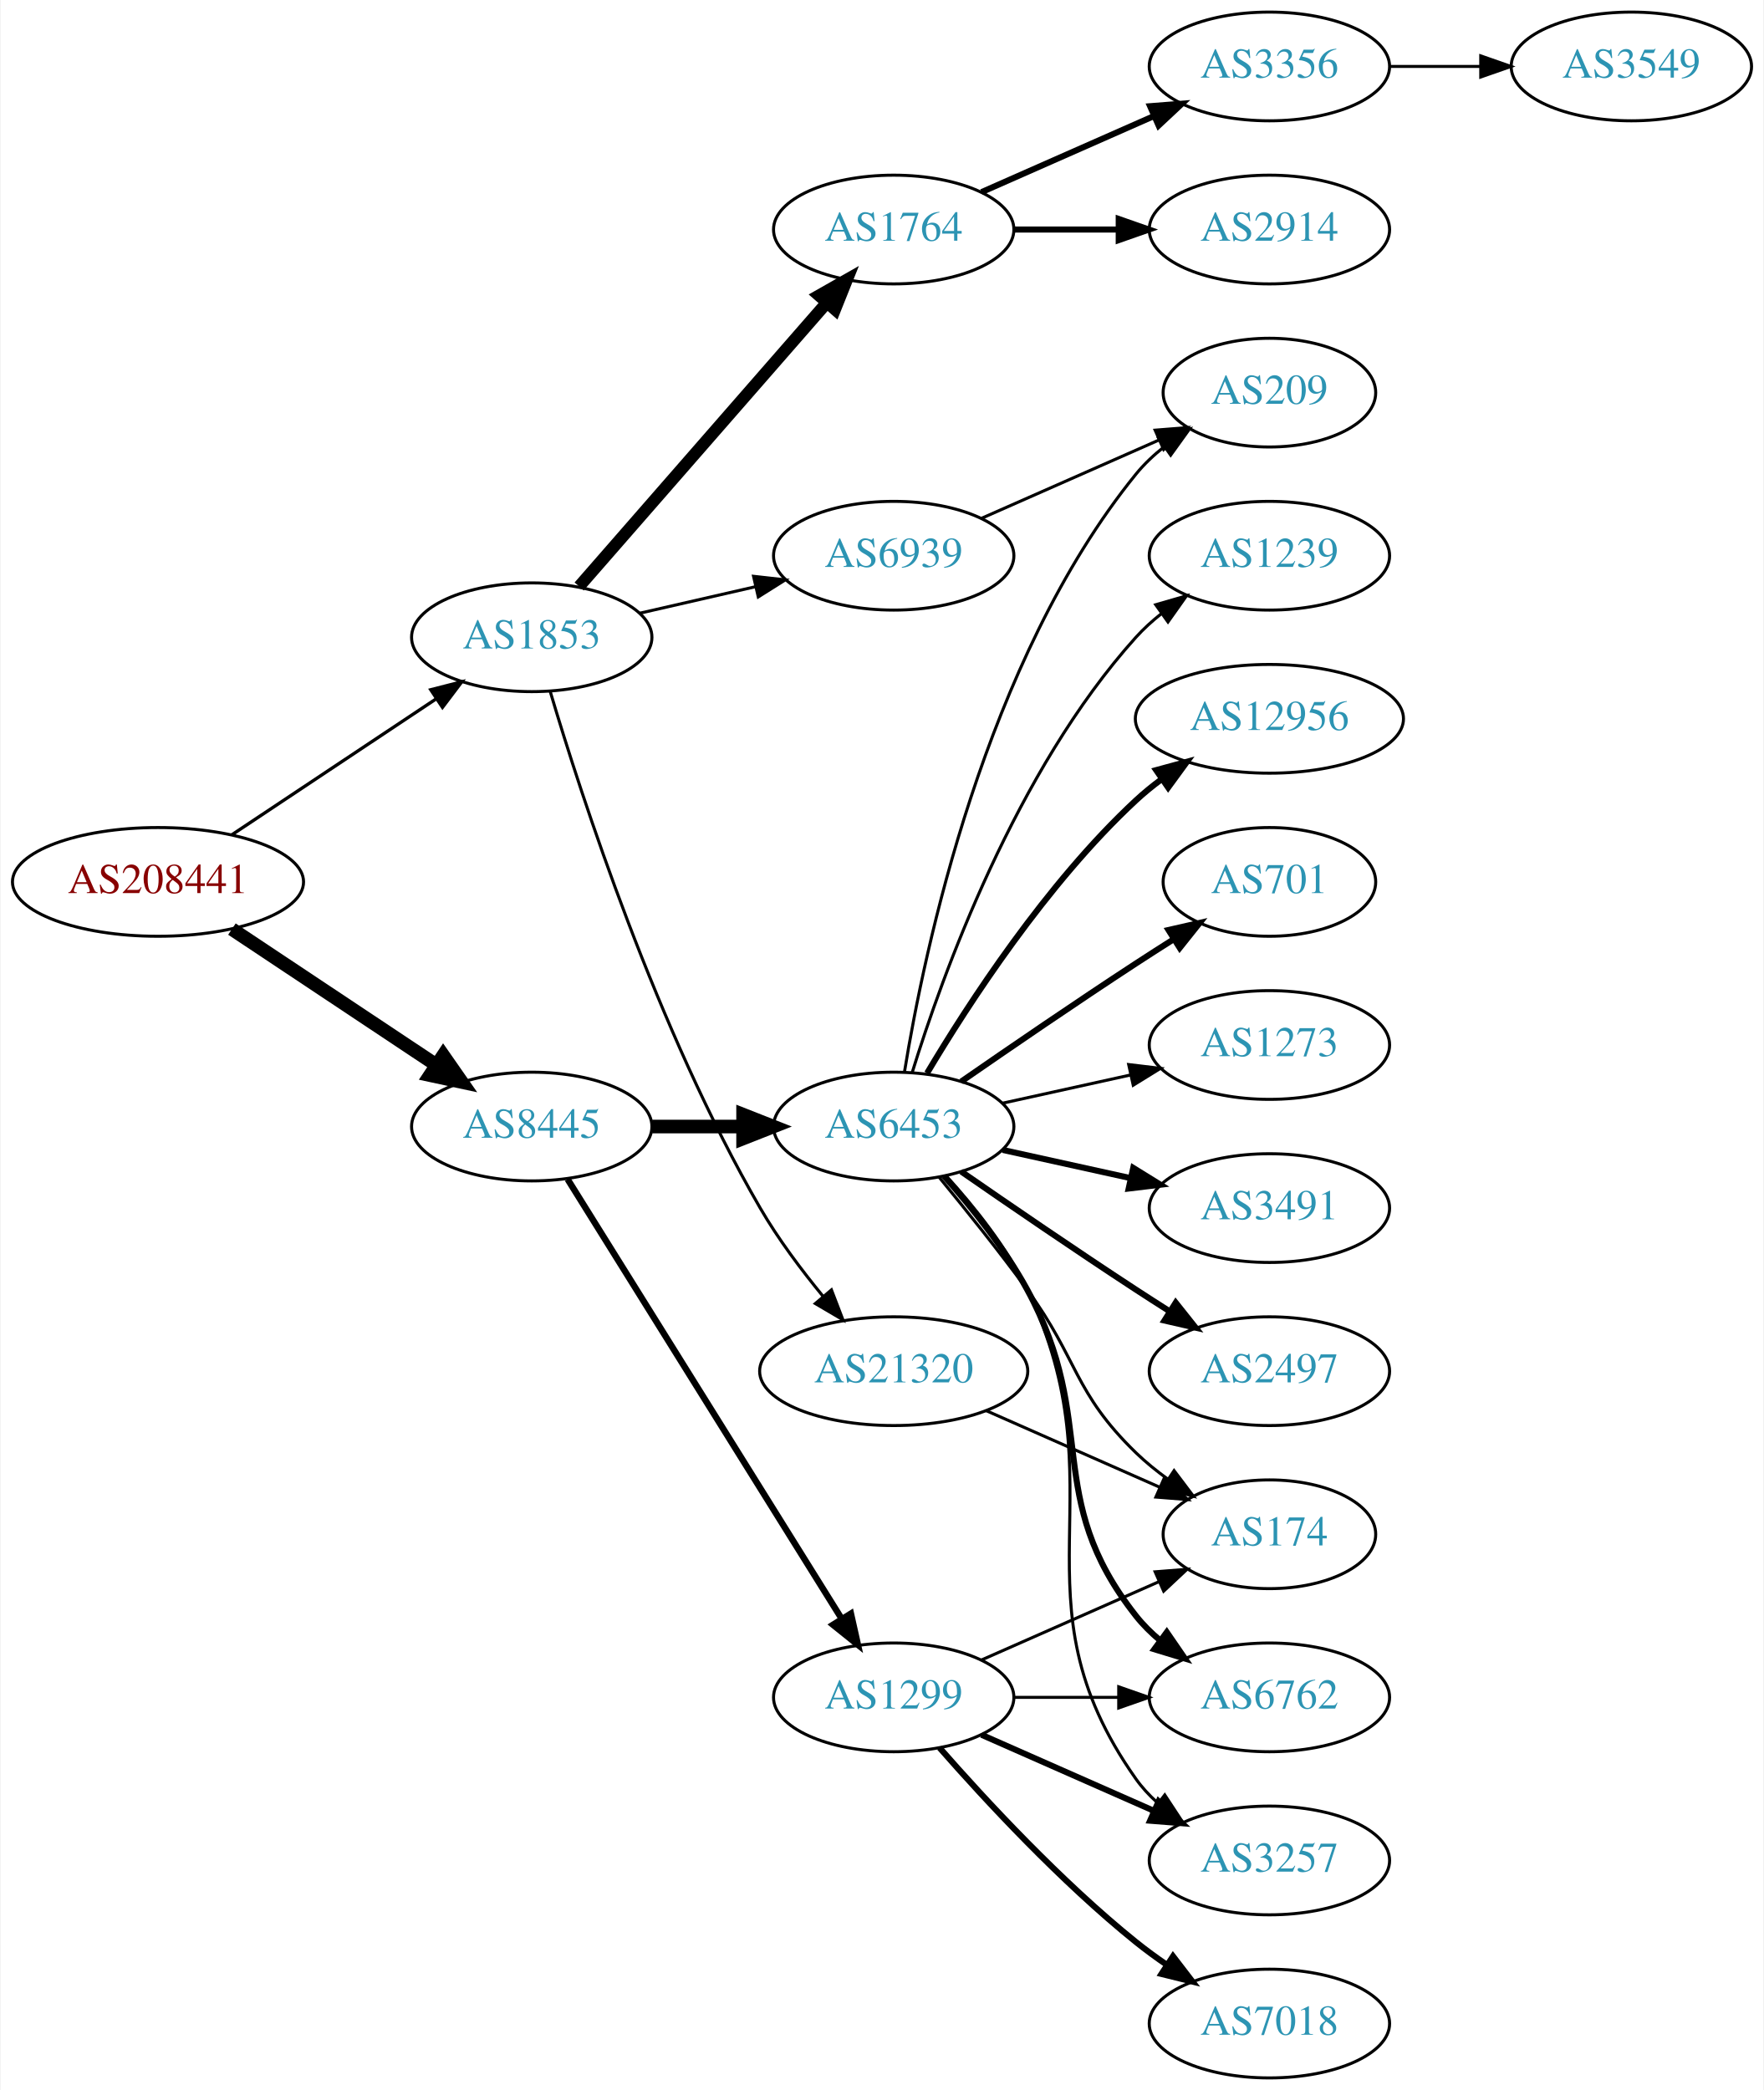
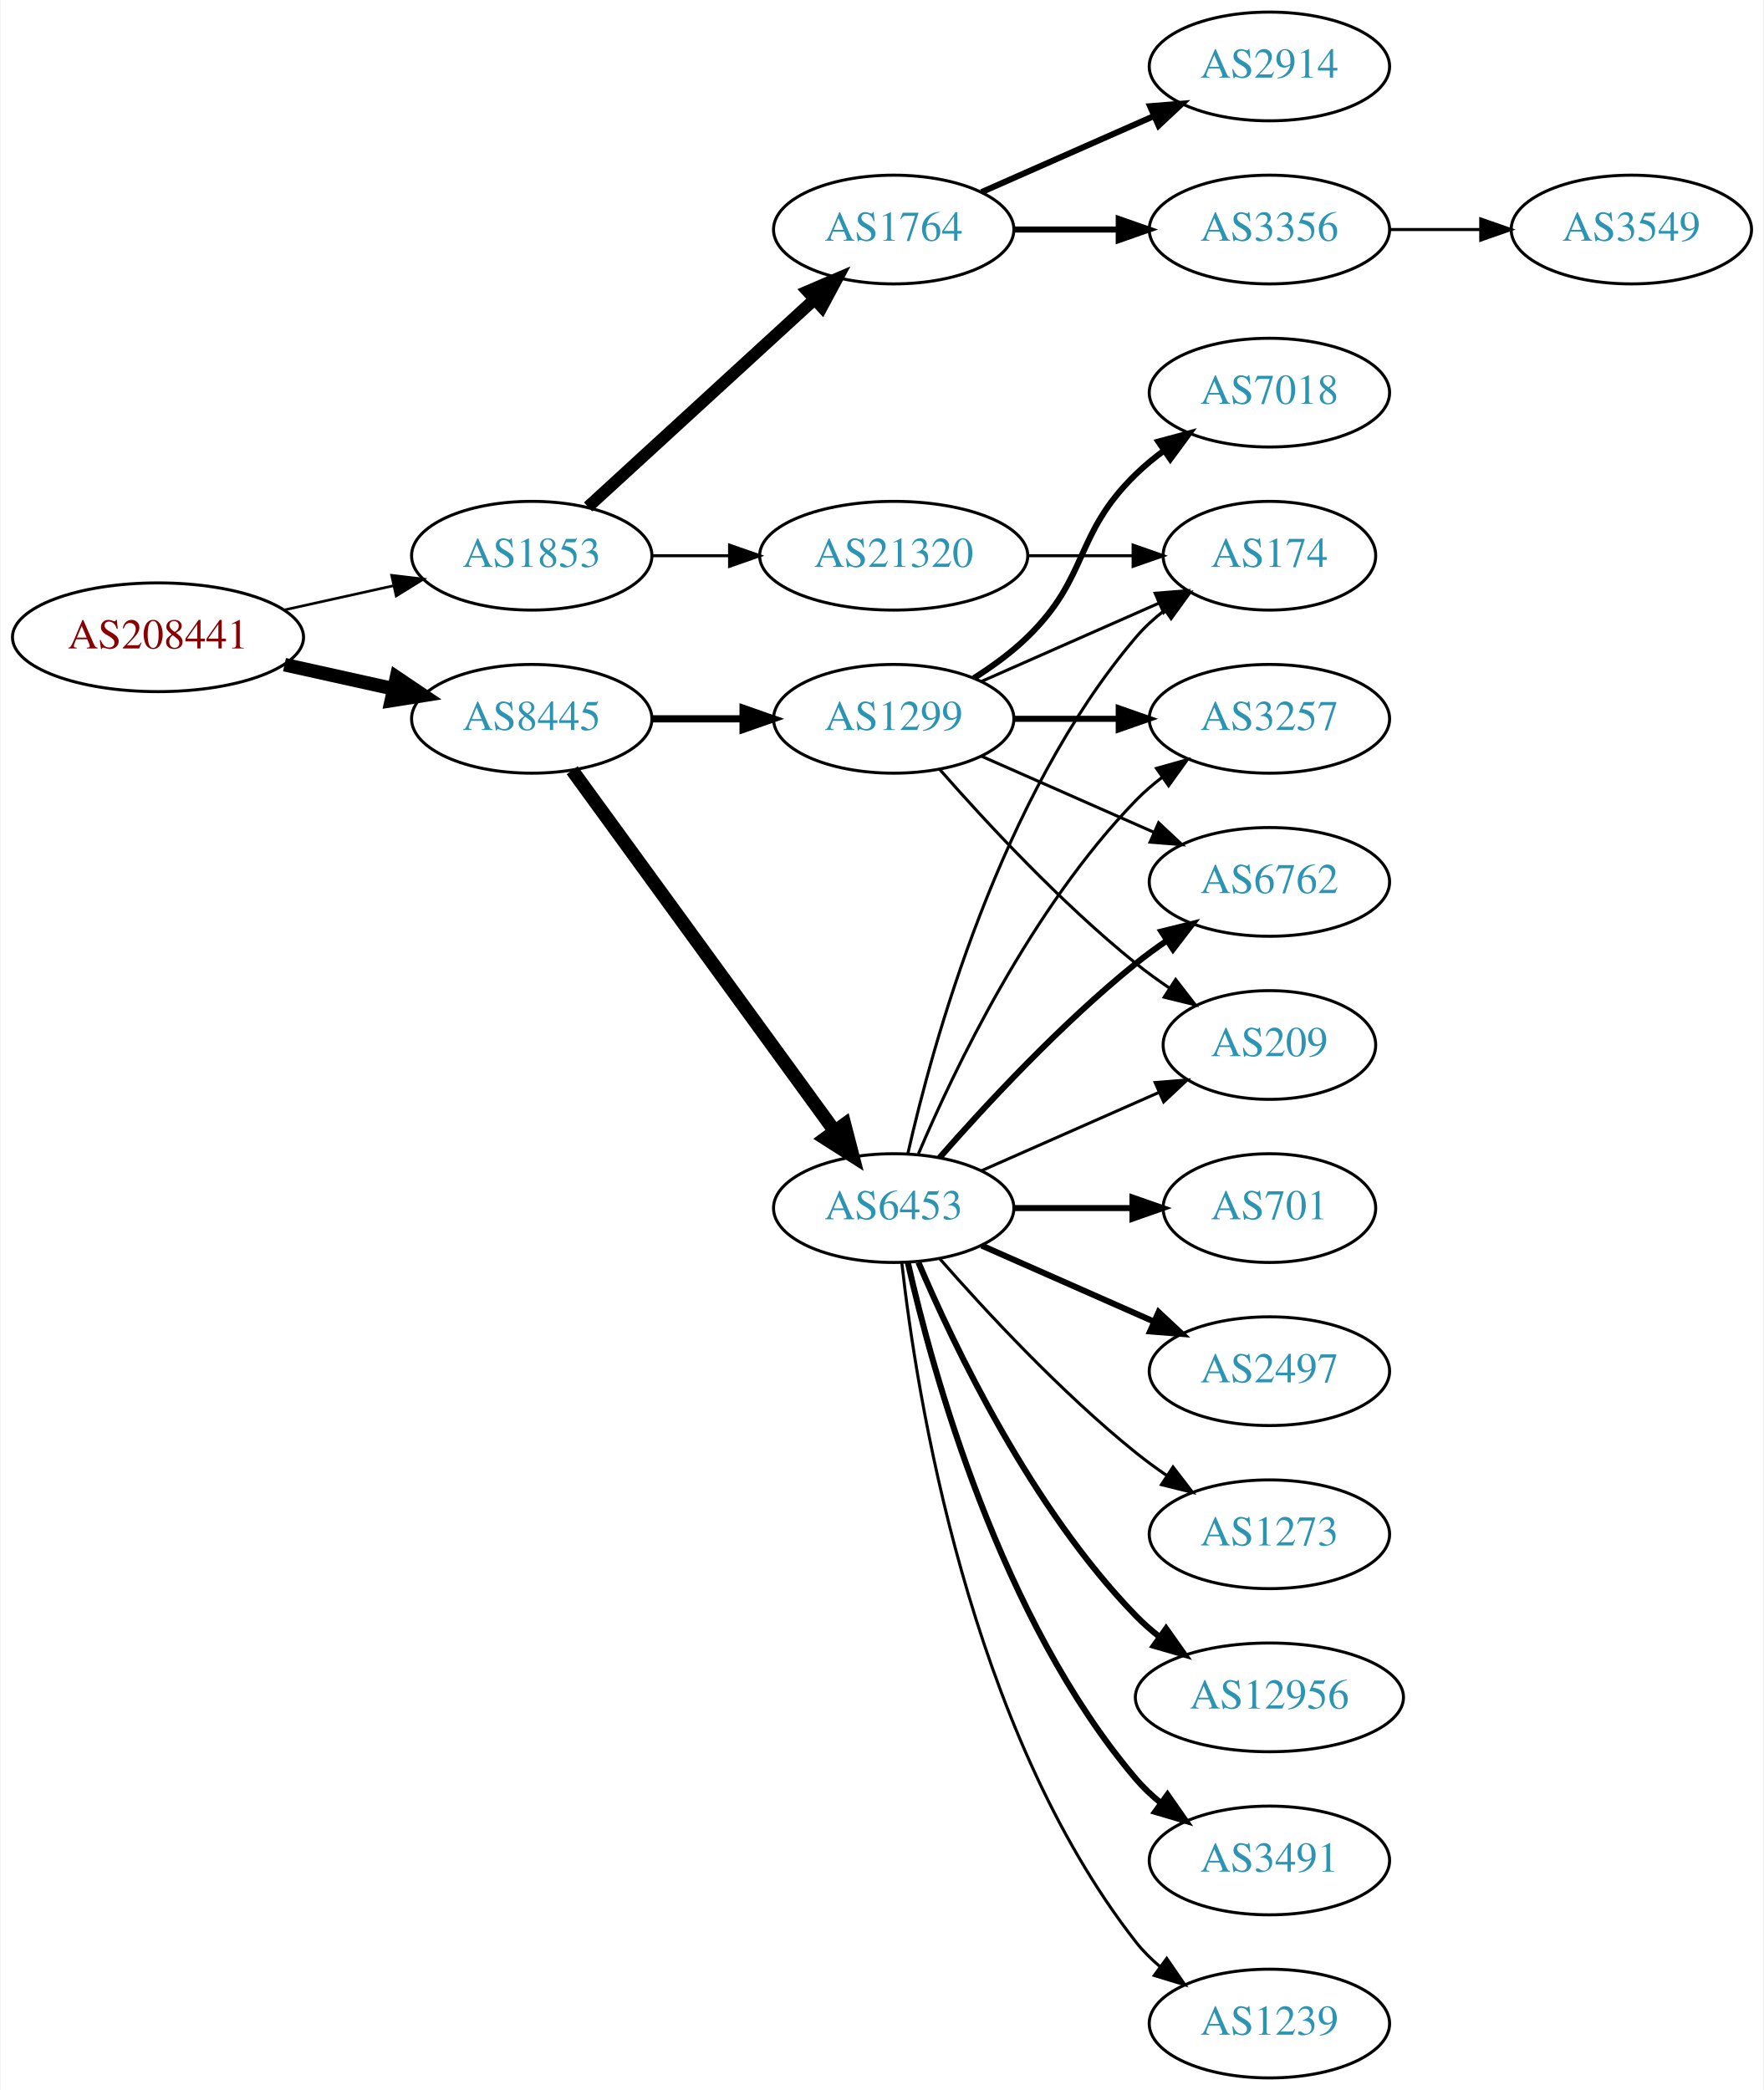
<svg xmlns="http://www.w3.org/2000/svg" xmlns:xlink="http://www.w3.org/1999/xlink" width="584pt" height="692pt" viewBox="0.00 0.00 583.56 692.00">
  <g id="graph0" class="graph" transform="scale(1 1) rotate(0) translate(4 688)">
    <polygon fill="white" stroke="none" points="-4,4 -4,-688 579.562,-688 579.562,4 -4,4" />
    <g id="node1" class="node">
      <g id="a_node1">
        <a xlink:href="/asn/208441" xlink:title="AS208441 ~ Amt der Salzburger Landesregierung [AT]">
-           <ellipse fill="#ffffff" stroke="black" cx="48.096" cy="-396" rx="48.192" ry="18" />
-           <text text-anchor="middle" x="48.096" y="-392.3" font-family="Times,serif" font-size="14.00" fill="#880000">AS208441</text>
+           <ellipse fill="#ffffff" stroke="black" cx="48.096" cy="-477" rx="48.192" ry="18" />
+           <text text-anchor="middle" x="48.096" y="-473.3" font-family="Times,serif" font-size="14.00" fill="#880000">AS208441</text>
        </a>
      </g>
    </g>
    <g id="node2" class="node">
      <g id="a_node2">
        <a xlink:href="/asn/1853" xlink:title="AS1853 ~ ACOnet Backbone [AT]">
-           <ellipse fill="#ffffff" stroke="black" cx="171.838" cy="-477" rx="39.794" ry="18" />
-           <text text-anchor="middle" x="171.838" y="-473.3" font-family="Times,serif" font-size="14.00" fill="#2c94b3">AS1853</text>
+           <ellipse fill="#ffffff" stroke="black" cx="171.838" cy="-504" rx="39.794" ry="18" />
+           <text text-anchor="middle" x="171.838" y="-500.3" font-family="Times,serif" font-size="14.00" fill="#2c94b3">AS1853</text>
        </a>
      </g>
    </g>
    <g id="edge1" class="edge">
-       <path fill="none" stroke="black" stroke-width="1.08" d="M72.569,-411.618C91.795,-424.409 119.147,-442.608 140.115,-456.559" />
-       <polygon fill="black" stroke="black" stroke-width="1.08" points="138.403,-459.624 148.668,-462.249 142.281,-453.796 138.403,-459.624" />
+       <path fill="none" stroke="black" stroke-width="0.865" d="M89.973,-486.066C101.513,-488.625 114.132,-491.424 125.896,-494.033" />
+       <polygon fill="black" stroke="black" stroke-width="0.865" points="125.446,-497.518 135.967,-496.266 126.962,-490.684 125.446,-497.518" />
    </g>
    <g id="node3" class="node">
      <g id="a_node3">
        <a xlink:href="/asn/8445" xlink:title="AS8445 ~ SALZBURG-AG-AS [AT]">
-           <ellipse fill="#ffffff" stroke="black" cx="171.838" cy="-315" rx="39.794" ry="18" />
-           <text text-anchor="middle" x="171.838" y="-311.3" font-family="Times,serif" font-size="14.00" fill="#2c94b3">AS8445</text>
+           <ellipse fill="#ffffff" stroke="black" cx="171.838" cy="-450" rx="39.794" ry="18" />
+           <text text-anchor="middle" x="171.838" y="-446.3" font-family="Times,serif" font-size="14.00" fill="#2c94b3">AS8445</text>
        </a>
      </g>
    </g>
    <g id="edge2" class="edge">
-       <path fill="none" stroke="black" stroke-width="4.5" d="M72.569,-380.382C91.795,-367.591 119.147,-349.392 140.115,-335.441" />
-       <polygon fill="black" stroke="black" stroke-width="4.5" points="142.523,-338.568 148.668,-329.751 138.161,-332.012 142.523,-338.568" />
+       <path fill="none" stroke="black" stroke-width="4.5" d="M89.973,-467.934C101.513,-465.375 114.132,-462.576 125.896,-459.967" />
+       <polygon fill="black" stroke="black" stroke-width="4.5" points="127.057,-463.743 135.967,-457.734 125.351,-456.055 127.057,-463.743" />
    </g>
    <g id="node4" class="node">
      <g id="a_node4">
        <a xlink:href="/asn/1764" xlink:title="AS1764 ~ NEXTLAYER-AS [AT]">
          <ellipse fill="#ffffff" stroke="black" cx="291.681" cy="-612" rx="39.794" ry="18" />
          <text text-anchor="middle" x="291.681" y="-608.3" font-family="Times,serif" font-size="14.00" fill="#2c94b3">AS1764</text>
        </a>
      </g>
    </g>
    <g id="edge3" class="edge">
-       <path fill="none" stroke="black" stroke-width="4" d="M187.525,-493.825C208.101,-517.397 245.639,-560.4 269.312,-587.52" />
-       <polygon fill="black" stroke="black" stroke-width="4" points="266.966,-590.155 276.179,-595.387 272.24,-585.552 266.966,-590.155" />
+       <path fill="none" stroke="black" stroke-width="4" d="M190.48,-520.169C210.353,-538.382 242.815,-568.133 265.384,-588.817" />
+       <polygon fill="black" stroke="black" stroke-width="4" points="263.181,-591.545 272.918,-595.721 267.91,-586.384 263.181,-591.545" />
    </g>
    <g id="node5" class="node">
      <g id="a_node5">
-         <a xlink:href="/asn/6939" xlink:title="AS6939 ~ Hurricane Electric LLC [US]">
-           <ellipse fill="#ffffff" stroke="black" cx="291.681" cy="-504" rx="39.794" ry="18" />
-           <text text-anchor="middle" x="291.681" y="-500.3" font-family="Times,serif" font-size="14.00" fill="#2c94b3">AS6939</text>
+         <a xlink:href="/asn/21320" xlink:title="AS21320 ~ GEANT Vereniging [EU]">
+           <ellipse fill="#ffffff" stroke="black" cx="291.681" cy="-504" rx="44.393" ry="18" />
+           <text text-anchor="middle" x="291.681" y="-500.3" font-family="Times,serif" font-size="14.00" fill="#2c94b3">AS21320</text>
        </a>
      </g>
    </g>
    <g id="edge4" class="edge">
-       <path fill="none" stroke="black" d="M207.557,-484.955C219.557,-487.704 233.178,-490.825 245.871,-493.733" />
-       <polygon fill="black" stroke="black" points="245.273,-497.187 255.802,-496.009 246.836,-490.364 245.273,-497.187" />
-     </g>
-     <g id="node6" class="node">
-       <g id="a_node6">
-         <a xlink:href="/asn/21320" xlink:title="AS21320 ~ GEANT Vereniging [EU]">
-           <ellipse fill="#ffffff" stroke="black" cx="291.681" cy="-234" rx="44.393" ry="18" />
-           <text text-anchor="middle" x="291.681" y="-230.3" font-family="Times,serif" font-size="14.00" fill="#2c94b3">AS21320</text>
-         </a>
-       </g>
-     </g>
-     <g id="edge5" class="edge">
-       <path fill="none" stroke="black" d="M177.97,-458.997C188.248,-424.415 213.333,-346.904 247.484,-288 253.386,-277.822 261.099,-267.523 268.372,-258.687" />
-       <polygon fill="black" stroke="black" points="271.067,-260.921 274.863,-251.029 265.727,-256.394 271.067,-260.921" />
+       <path fill="none" stroke="black" d="M211.751,-504C219.853,-504 228.528,-504 237.055,-504" />
+       <polygon fill="black" stroke="black" points="237.332,-507.5 247.332,-504 237.332,-500.5 237.332,-507.5" />
+     </g>
+     <g id="node9" class="node">
+       <g id="a_node9">
+         <a xlink:href="/asn/6453" xlink:title="AS6453 ~ TATA COMMUNICATIONS (AMERICA) INC [US]">
+           <ellipse fill="#ffffff" stroke="black" cx="291.681" cy="-288" rx="39.794" ry="18" />
+           <text text-anchor="middle" x="291.681" y="-284.3" font-family="Times,serif" font-size="14.00" fill="#2c94b3">AS6453</text>
+         </a>
+       </g>
+     </g>
+     <g id="edge8" class="edge">
+       <path fill="none" stroke="black" stroke-width="4.5" d="M185.226,-432.969C205.948,-404.483 247.752,-347.015 272.039,-313.626" />
+       <polygon fill="black" stroke="black" stroke-width="4.5" points="275.405,-315.693 278.103,-305.29 269.037,-311.061 275.405,-315.693" />
    </g>
    <g id="node10" class="node">
      <g id="a_node10">
        <a xlink:href="/asn/1299" xlink:title="AS1299 ~ Telia Carrier [EU]">
-           <ellipse fill="#ffffff" stroke="black" cx="291.681" cy="-126" rx="39.794" ry="18" />
-           <text text-anchor="middle" x="291.681" y="-122.3" font-family="Times,serif" font-size="14.00" fill="#2c94b3">AS1299</text>
+           <ellipse fill="#ffffff" stroke="black" cx="291.681" cy="-450" rx="39.794" ry="18" />
+           <text text-anchor="middle" x="291.681" y="-446.3" font-family="Times,serif" font-size="14.00" fill="#2c94b3">AS1299</text>
        </a>
      </g>
    </g>
    <g id="edge9" class="edge">
-       <path fill="none" stroke="black" stroke-width="2.118" d="M183.713,-297.558C204.496,-264.225 249.957,-191.314 274.386,-152.134" />
-       <polygon fill="black" stroke="black" stroke-width="2.118" points="277.511,-153.737 279.832,-143.4 271.571,-150.034 277.511,-153.737" />
-     </g>
-     <g id="node11" class="node">
-       <g id="a_node11">
-         <a xlink:href="/asn/6453" xlink:title="AS6453 ~ TATA COMMUNICATIONS (AMERICA) INC [US]">
-           <ellipse fill="#ffffff" stroke="black" cx="291.681" cy="-315" rx="39.794" ry="18" />
-           <text text-anchor="middle" x="291.681" y="-311.3" font-family="Times,serif" font-size="14.00" fill="#2c94b3">AS6453</text>
-         </a>
-       </g>
-     </g>
-     <g id="edge10" class="edge">
-       <path fill="none" stroke="black" stroke-width="4.5" d="M211.751,-315C221.304,-315 231.654,-315 241.616,-315" />
-       <polygon fill="black" stroke="black" stroke-width="4.5" points="241.809,-318.938 251.809,-315 241.809,-311.063 241.809,-318.938" />
+       <path fill="none" stroke="black" stroke-width="2.382" d="M211.751,-450C221.304,-450 231.654,-450 241.616,-450" />
+       <polygon fill="black" stroke="black" stroke-width="2.382" points="241.809,-453.5 251.809,-450 241.809,-446.5 241.809,-453.5" />
+     </g>
+     <g id="node6" class="node">
+       <g id="a_node6">
+         <a xlink:href="/asn/3356" xlink:title="AS3356 ~ Level 3 Parent, LLC [US]">
+           <ellipse fill="#ffffff" stroke="black" cx="416.073" cy="-612" rx="39.794" ry="18" />
+           <text text-anchor="middle" x="416.073" y="-608.3" font-family="Times,serif" font-size="14.00" fill="#2c94b3">AS3356</text>
+         </a>
+       </g>
+     </g>
+     <g id="edge5" class="edge">
+       <path fill="none" stroke="black" stroke-width="2" d="M331.406,-612C342.344,-612 354.395,-612 365.861,-612" />
+       <polygon fill="black" stroke="black" stroke-width="2" points="366.179,-615.5 376.179,-612 366.179,-608.5 366.179,-615.5" />
    </g>
    <g id="node7" class="node">
      <g id="a_node7">
-         <a xlink:href="/asn/3356" xlink:title="AS3356 ~ Level 3 Parent, LLC [US]">
+         <a xlink:href="/asn/2914" xlink:title="AS2914 ~ NTT America, Inc. [US]">
          <ellipse fill="#ffffff" stroke="black" cx="416.073" cy="-666" rx="39.794" ry="18" />
-           <text text-anchor="middle" x="416.073" y="-662.3" font-family="Times,serif" font-size="14.00" fill="#2c94b3">AS3356</text>
+           <text text-anchor="middle" x="416.073" y="-662.3" font-family="Times,serif" font-size="14.00" fill="#2c94b3">AS2914</text>
        </a>
      </g>
    </g>
    <g id="edge6" class="edge">
      <path fill="none" stroke="black" stroke-width="2" d="M320.76,-624.389C337.708,-631.866 359.505,-641.483 377.874,-649.588" />
      <polygon fill="black" stroke="black" stroke-width="2" points="376.562,-652.834 387.124,-653.669 379.388,-646.43 376.562,-652.834" />
    </g>
+     <g id="node16" class="node">
+       <g id="a_node16">
+         <a xlink:href="/asn/174" xlink:title="AS174 ~ Cogent Communications [US]">
+           <ellipse fill="#ffffff" stroke="black" cx="416.073" cy="-504" rx="35.194" ry="18" />
+           <text text-anchor="middle" x="416.073" y="-500.3" font-family="Times,serif" font-size="14.00" fill="#2c94b3">AS174</text>
+         </a>
+       </g>
+     </g>
+     <g id="edge25" class="edge">
+       <path fill="none" stroke="black" d="M336.176,-504C347.434,-504 359.566,-504 370.859,-504" />
+       <polygon fill="black" stroke="black" points="370.947,-507.5 380.947,-504 370.947,-500.5 370.947,-507.5" />
+     </g>
    <g id="node8" class="node">
      <g id="a_node8">
-         <a xlink:href="/asn/2914" xlink:title="AS2914 ~ NTT America, Inc. [US]">
-           <ellipse fill="#ffffff" stroke="black" cx="416.073" cy="-612" rx="39.794" ry="18" />
-           <text text-anchor="middle" x="416.073" y="-608.3" font-family="Times,serif" font-size="14.00" fill="#2c94b3">AS2914</text>
+         <a xlink:href="/asn/3549" xlink:title="AS3549 ~ Level 3 Parent, LLC [US]">
+           <ellipse fill="#ffffff" stroke="black" cx="535.915" cy="-612" rx="39.794" ry="18" />
+           <text text-anchor="middle" x="535.915" y="-608.3" font-family="Times,serif" font-size="14.00" fill="#2c94b3">AS3549</text>
        </a>
      </g>
    </g>
    <g id="edge7" class="edge">
-       <path fill="none" stroke="black" stroke-width="2" d="M331.406,-612C342.344,-612 354.395,-612 365.861,-612" />
-       <polygon fill="black" stroke="black" stroke-width="2" points="366.179,-615.5 376.179,-612 366.179,-608.5 366.179,-615.5" />
-     </g>
-     <g id="node21" class="node">
-       <g id="a_node21">
-         <a xlink:href="/asn/209" xlink:title="AS209 ~ CenturyLink Communications, LLC [US]">
-           <ellipse fill="#ffffff" stroke="black" cx="416.073" cy="-558" rx="35.194" ry="18" />
-           <text text-anchor="middle" x="416.073" y="-554.3" font-family="Times,serif" font-size="14.00" fill="#2c94b3">AS209</text>
-         </a>
-       </g>
-     </g>
-     <g id="edge25" class="edge">
-       <path fill="none" stroke="black" d="M320.76,-516.389C338.188,-524.078 360.746,-534.031 379.429,-542.274" />
-       <polygon fill="black" stroke="black" points="378.237,-545.573 388.799,-546.408 381.063,-539.169 378.237,-545.573" />
+       <path fill="none" stroke="black" d="M455.985,-612C465.539,-612 475.888,-612 485.851,-612" />
+       <polygon fill="black" stroke="black" points="486.043,-615.5 496.043,-612 486.043,-608.5 486.043,-615.5" />
+     </g>
+     <g id="node11" class="node">
+       <g id="a_node11">
+         <a xlink:href="/asn/12956" xlink:title="AS12956 ~ TELXIUS [ES]">
+           <ellipse fill="#ffffff" stroke="black" cx="416.073" cy="-126" rx="44.393" ry="18" />
+           <text text-anchor="middle" x="416.073" y="-122.3" font-family="Times,serif" font-size="14.00" fill="#2c94b3">AS12956</text>
+         </a>
+       </g>
+     </g>
+     <g id="edge10" class="edge">
+       <path fill="none" stroke="black" stroke-width="2" d="M299.871,-270.025C311.638,-242.318 337.212,-188.652 371.877,-153 374.292,-150.515 376.981,-148.158 379.802,-145.949" />
+       <polygon fill="black" stroke="black" stroke-width="2" points="381.867,-148.775 387.987,-140.127 377.809,-143.071 381.867,-148.775" />
+     </g>
+     <g id="node12" class="node">
+       <g id="a_node12">
+         <a xlink:href="/asn/3491" xlink:title="AS3491 ~ PCCW Global, Inc. [US]">
+           <ellipse fill="#ffffff" stroke="black" cx="416.073" cy="-72" rx="39.794" ry="18" />
+           <text text-anchor="middle" x="416.073" y="-68.3" font-family="Times,serif" font-size="14.00" fill="#2c94b3">AS3491</text>
+         </a>
+       </g>
+     </g>
+     <g id="edge11" class="edge">
+       <path fill="none" stroke="black" stroke-width="2" d="M296.374,-269.925C304.514,-233.852 326.947,-151.86 371.877,-99 374.311,-96.136 377.127,-93.479 380.132,-91.039" />
+       <polygon fill="black" stroke="black" stroke-width="2" points="382.321,-93.776 388.392,-85.094 378.231,-88.095 382.321,-93.776" />
    </g>
    <g id="node13" class="node">
      <g id="a_node13">
-         <a xlink:href="/asn/174" xlink:title="AS174 ~ Cogent Communications [US]">
-           <ellipse fill="#ffffff" stroke="black" cx="416.073" cy="-180" rx="35.194" ry="18" />
-           <text text-anchor="middle" x="416.073" y="-176.3" font-family="Times,serif" font-size="14.00" fill="#2c94b3">AS174</text>
-         </a>
-       </g>
-     </g>
-     <g id="edge26" class="edge">
-       <path fill="none" stroke="black" d="M322.308,-220.928C339.579,-213.308 361.47,-203.65 379.648,-195.629" />
-       <polygon fill="black" stroke="black" points="381.305,-198.724 389.042,-191.485 378.48,-192.32 381.305,-198.724" />
-     </g>
-     <g id="node9" class="node">
-       <g id="a_node9">
-         <a xlink:href="/asn/3549" xlink:title="AS3549 ~ Level 3 Parent, LLC [US]">
-           <ellipse fill="#ffffff" stroke="black" cx="535.915" cy="-666" rx="39.794" ry="18" />
-           <text text-anchor="middle" x="535.915" y="-662.3" font-family="Times,serif" font-size="14.00" fill="#2c94b3">AS3549</text>
-         </a>
-       </g>
-     </g>
-     <g id="edge8" class="edge">
-       <path fill="none" stroke="black" d="M455.985,-666C465.539,-666 475.888,-666 485.851,-666" />
-       <polygon fill="black" stroke="black" points="486.043,-669.5 496.043,-666 486.043,-662.5 486.043,-669.5" />
-     </g>
-     <g id="node12" class="node">
-       <g id="a_node12">
-         <a xlink:href="/asn/7018" xlink:title="AS7018 ~ AT&amp;T Services, Inc. [US]">
+         <a xlink:href="/asn/1239" xlink:title="AS1239 ~ Sprint [US]">
          <ellipse fill="#ffffff" stroke="black" cx="416.073" cy="-18" rx="39.794" ry="18" />
-           <text text-anchor="middle" x="416.073" y="-14.3" font-family="Times,serif" font-size="14.00" fill="#2c94b3">AS7018</text>
-         </a>
-       </g>
-     </g>
-     <g id="edge11" class="edge">
-       <path fill="none" stroke="black" stroke-width="2" d="M306.833,-109.337C321.934,-92.106 347.055,-64.976 371.877,-45 375.132,-42.38 378.657,-39.808 382.242,-37.354" />
-       <polygon fill="black" stroke="black" stroke-width="2" points="384.16,-40.281 390.614,-31.879 380.329,-34.423 384.16,-40.281" />
+           <text text-anchor="middle" x="416.073" y="-14.3" font-family="Times,serif" font-size="14.00" fill="#2c94b3">AS1239</text>
+         </a>
+       </g>
    </g>
    <g id="edge12" class="edge">
-       <path fill="none" stroke="black" d="M320.76,-138.389C338.188,-146.078 360.746,-156.031 379.429,-164.274" />
-       <polygon fill="black" stroke="black" points="378.237,-167.573 388.799,-168.408 381.063,-161.169 378.237,-167.573" />
+       <path fill="none" stroke="black" d="M294.36,-269.871C299.19,-226.632 316.531,-115.784 371.877,-45 374.192,-42.039 376.929,-39.317 379.884,-36.836" />
+       <polygon fill="black" stroke="black" points="382.077,-39.568 388.075,-30.835 377.94,-33.922 382.077,-39.568" />
    </g>
    <g id="node14" class="node">
      <g id="a_node14">
        <a xlink:href="/asn/3257" xlink:title="AS3257 ~ GTT [DE]">
-           <ellipse fill="#ffffff" stroke="black" cx="416.073" cy="-72" rx="39.794" ry="18" />
-           <text text-anchor="middle" x="416.073" y="-68.3" font-family="Times,serif" font-size="14.00" fill="#2c94b3">AS3257</text>
+           <ellipse fill="#ffffff" stroke="black" cx="416.073" cy="-450" rx="39.794" ry="18" />
+           <text text-anchor="middle" x="416.073" y="-446.3" font-family="Times,serif" font-size="14.00" fill="#2c94b3">AS3257</text>
        </a>
      </g>
    </g>
    <g id="edge13" class="edge">
-       <path fill="none" stroke="black" stroke-width="2" d="M320.76,-113.611C337.708,-106.134 359.505,-96.517 377.874,-88.412" />
-       <polygon fill="black" stroke="black" stroke-width="2" points="379.388,-91.57 387.124,-84.331 376.562,-85.165 379.388,-91.57" />
+       <path fill="none" stroke="black" d="M299.871,-305.975C311.638,-333.682 337.212,-387.348 371.877,-423 374.497,-425.695 377.437,-428.239 380.52,-430.608" />
+       <polygon fill="black" stroke="black" points="378.687,-433.597 388.889,-436.455 382.696,-427.859 378.687,-433.597" />
    </g>
    <g id="node15" class="node">
      <g id="a_node15">
-         <a xlink:href="/asn/6762" xlink:title="AS6762 ~ TELECOM ITALIA SPARKLE S.p.A. [IT]">
-           <ellipse fill="#ffffff" stroke="black" cx="416.073" cy="-126" rx="39.794" ry="18" />
-           <text text-anchor="middle" x="416.073" y="-122.3" font-family="Times,serif" font-size="14.00" fill="#2c94b3">AS6762</text>
+         <a xlink:href="/asn/701" xlink:title="AS701 ~ UUNET [US]">
+           <ellipse fill="#ffffff" stroke="black" cx="416.073" cy="-288" rx="35.194" ry="18" />
+           <text text-anchor="middle" x="416.073" y="-284.3" font-family="Times,serif" font-size="14.00" fill="#2c94b3">AS701</text>
        </a>
      </g>
    </g>
    <g id="edge14" class="edge">
-       <path fill="none" stroke="black" d="M331.406,-126C342.344,-126 354.395,-126 365.861,-126" />
-       <polygon fill="black" stroke="black" points="366.179,-129.5 376.179,-126 366.179,-122.5 366.179,-129.5" />
-     </g>
-     <g id="edge16" class="edge">
-       <path fill="none" stroke="black" d="M306.683,-298.269C315.331,-287.75 326.523,-273.792 335.877,-261 352.902,-237.716 351.183,-227.094 371.877,-207 375.104,-203.866 378.755,-200.911 382.534,-198.188" />
-       <polygon fill="black" stroke="black" points="384.512,-201.075 390.894,-192.617 380.631,-195.25 384.512,-201.075" />
+       <path fill="none" stroke="black" stroke-width="2" d="M331.406,-288C343.895,-288 357.834,-288 370.698,-288" />
+       <polygon fill="black" stroke="black" stroke-width="2" points="370.735,-291.5 380.735,-288 370.735,-284.5 370.735,-291.5" />
    </g>
    <g id="edge15" class="edge">
-       <path fill="none" stroke="black" d="M309.3,-298.394C318.439,-288.359 329.238,-274.859 335.877,-261 367.738,-194.48 329.297,-159.225 371.877,-99 373.868,-96.184 376.255,-93.599 378.871,-91.24" />
-       <polygon fill="black" stroke="black" points="381.423,-93.694 387.239,-84.838 377.17,-88.135 381.423,-93.694" />
-     </g>
-     <g id="edge18" class="edge">
-       <path fill="none" stroke="black" stroke-width="2" d="M308.352,-298.596C317.396,-288.421 328.419,-274.71 335.877,-261 360.055,-216.554 340.578,-192.754 371.877,-153 374.202,-150.047 376.945,-147.33 379.904,-144.853" />
-       <polygon fill="black" stroke="black" stroke-width="2" points="382.097,-147.585 388.101,-138.855 377.964,-141.936 382.097,-147.585" />
-     </g>
-     <g id="node16" class="node">
-       <g id="a_node16">
-         <a xlink:href="/asn/3491" xlink:title="AS3491 ~ PCCW Global, Inc. [US]">
-           <ellipse fill="#ffffff" stroke="black" cx="416.073" cy="-288" rx="39.794" ry="18" />
-           <text text-anchor="middle" x="416.073" y="-284.3" font-family="Times,serif" font-size="14.00" fill="#2c94b3">AS3491</text>
-         </a>
-       </g>
-     </g>
-     <g id="edge17" class="edge">
-       <path fill="none" stroke="black" stroke-width="2" d="M327.753,-307.263C340.94,-304.354 356.12,-301.005 370.086,-297.924" />
-       <polygon fill="black" stroke="black" stroke-width="2" points="370.984,-301.31 379.995,-295.738 369.476,-294.475 370.984,-301.31" />
+       <path fill="none" stroke="black" d="M296.374,-306.075C304.514,-342.148 326.947,-424.14 371.877,-477 374.647,-480.26 377.913,-483.252 381.388,-485.961" />
+       <polygon fill="black" stroke="black" points="379.532,-488.932 389.742,-491.761 383.524,-483.182 379.532,-488.932" />
    </g>
    <g id="node17" class="node">
      <g id="a_node17">
+         <a xlink:href="/asn/6762" xlink:title="AS6762 ~ TELECOM ITALIA SPARKLE S.p.A. [IT]">
+           <ellipse fill="#ffffff" stroke="black" cx="416.073" cy="-396" rx="39.794" ry="18" />
+           <text text-anchor="middle" x="416.073" y="-392.3" font-family="Times,serif" font-size="14.00" fill="#2c94b3">AS6762</text>
+         </a>
+       </g>
+     </g>
+     <g id="edge16" class="edge">
+       <path fill="none" stroke="black" stroke-width="2" d="M306.833,-304.663C321.934,-321.894 347.055,-349.024 371.877,-369 375.132,-371.62 378.657,-374.192 382.242,-376.646" />
+       <polygon fill="black" stroke="black" stroke-width="2" points="380.329,-379.577 390.614,-382.121 384.16,-373.719 380.329,-379.577" />
+     </g>
+     <g id="node18" class="node">
+       <g id="a_node18">
        <a xlink:href="/asn/2497" xlink:title="AS2497 ~ Internet Initiative Japan Inc. [JP]">
          <ellipse fill="#ffffff" stroke="black" cx="416.073" cy="-234" rx="39.794" ry="18" />
          <text text-anchor="middle" x="416.073" y="-230.3" font-family="Times,serif" font-size="14.00" fill="#2c94b3">AS2497</text>
        </a>
      </g>
    </g>
-     <g id="edge19" class="edge">
-       <path fill="none" stroke="black" stroke-width="2" d="M314.038,-300.099C329.889,-289.123 352.092,-273.921 371.877,-261 375.459,-258.661 379.229,-256.241 382.989,-253.856" />
-       <polygon fill="black" stroke="black" stroke-width="2" points="385.052,-256.693 391.65,-248.404 381.323,-250.769 385.052,-256.693" />
-     </g>
-     <g id="node18" class="node">
-       <g id="a_node18">
-         <a xlink:href="/asn/1239" xlink:title="AS1239 ~ Sprint [US]">
-           <ellipse fill="#ffffff" stroke="black" cx="416.073" cy="-504" rx="39.794" ry="18" />
-           <text text-anchor="middle" x="416.073" y="-500.3" font-family="Times,serif" font-size="14.00" fill="#2c94b3">AS1239</text>
-         </a>
-       </g>
-     </g>
-     <g id="edge20" class="edge">
-       <path fill="none" stroke="black" d="M297.818,-332.94C307.721,-364.979 332.059,-432.812 371.877,-477 374.393,-479.792 377.264,-482.401 380.303,-484.812" />
-       <polygon fill="black" stroke="black" points="378.432,-487.776 388.611,-490.715 382.487,-482.07 378.432,-487.776" />
+     <g id="edge17" class="edge">
+       <path fill="none" stroke="black" stroke-width="2" d="M320.76,-275.611C337.708,-268.134 359.505,-258.517 377.874,-250.412" />
+       <polygon fill="black" stroke="black" stroke-width="2" points="379.388,-253.57 387.124,-246.331 376.562,-247.166 379.388,-253.57" />
    </g>
    <g id="node19" class="node">
      <g id="a_node19">
-         <a xlink:href="/asn/12956" xlink:title="AS12956 ~ TELXIUS [ES]">
-           <ellipse fill="#ffffff" stroke="black" cx="416.073" cy="-450" rx="44.393" ry="18" />
-           <text text-anchor="middle" x="416.073" y="-446.3" font-family="Times,serif" font-size="14.00" fill="#2c94b3">AS12956</text>
-         </a>
-       </g>
-     </g>
-     <g id="edge21" class="edge">
-       <path fill="none" stroke="black" stroke-width="2" d="M302.726,-332.671C316.297,-355.472 342.23,-395.472 371.877,-423 374.483,-425.42 377.337,-427.746 380.296,-429.948" />
-       <polygon fill="black" stroke="black" stroke-width="2" points="378.573,-433.012 388.795,-435.8 382.543,-427.246 378.573,-433.012" />
+         <a xlink:href="/asn/1273" xlink:title="AS1273 ~ Vodafone Group PLC [EU]">
+           <ellipse fill="#ffffff" stroke="black" cx="416.073" cy="-180" rx="39.794" ry="18" />
+           <text text-anchor="middle" x="416.073" y="-176.3" font-family="Times,serif" font-size="14.00" fill="#2c94b3">AS1273</text>
+         </a>
+       </g>
+     </g>
+     <g id="edge18" class="edge">
+       <path fill="none" stroke="black" d="M306.833,-271.337C321.934,-254.106 347.055,-226.976 371.877,-207 375.132,-204.38 378.657,-201.808 382.242,-199.354" />
+       <polygon fill="black" stroke="black" points="384.16,-202.281 390.614,-193.879 380.329,-196.423 384.16,-202.281" />
    </g>
    <g id="node20" class="node">
      <g id="a_node20">
-         <a xlink:href="/asn/701" xlink:title="AS701 ~ UUNET [US]">
-           <ellipse fill="#ffffff" stroke="black" cx="416.073" cy="-396" rx="35.194" ry="18" />
-           <text text-anchor="middle" x="416.073" y="-392.3" font-family="Times,serif" font-size="14.00" fill="#2c94b3">AS701</text>
-         </a>
-       </g>
+         <a xlink:href="/asn/209" xlink:title="AS209 ~ CenturyLink Communications, LLC [US]">
+           <ellipse fill="#ffffff" stroke="black" cx="416.073" cy="-342" rx="35.194" ry="18" />
+           <text text-anchor="middle" x="416.073" y="-338.3" font-family="Times,serif" font-size="14.00" fill="#2c94b3">AS209</text>
+         </a>
+       </g>
+     </g>
+     <g id="edge19" class="edge">
+       <path fill="none" stroke="black" d="M320.76,-300.389C338.188,-308.078 360.746,-318.031 379.429,-326.274" />
+       <polygon fill="black" stroke="black" points="378.237,-329.573 388.799,-330.408 381.063,-323.169 378.237,-329.573" />
+     </g>
+     <g id="edge21" class="edge">
+       <path fill="none" stroke="black" stroke-width="2" d="M331.406,-450C342.344,-450 354.395,-450 365.861,-450" />
+       <polygon fill="black" stroke="black" stroke-width="2" points="366.179,-453.5 376.179,-450 366.179,-446.5 366.179,-453.5" />
+     </g>
+     <g id="edge23" class="edge">
+       <path fill="none" stroke="black" d="M320.76,-462.389C338.188,-470.078 360.746,-480.031 379.429,-488.274" />
+       <polygon fill="black" stroke="black" points="378.237,-491.573 388.799,-492.408 381.063,-485.169 378.237,-491.573" />
    </g>
    <g id="edge22" class="edge">
-       <path fill="none" stroke="black" stroke-width="2" d="M314.038,-329.901C329.889,-340.877 352.092,-356.079 371.877,-369 375.921,-371.642 380.207,-374.385 384.446,-377.067" />
-       <polygon fill="black" stroke="black" stroke-width="2" points="382.66,-380.079 392.99,-382.432 386.383,-374.15 382.66,-380.079" />
-     </g>
-     <g id="edge23" class="edge">
-       <path fill="none" stroke="black" d="M295.261,-333.178C301.716,-372.997 321.788,-469.286 371.877,-531 374.573,-534.322 377.792,-537.352 381.241,-540.083" />
-       <polygon fill="black" stroke="black" points="379.366,-543.043 389.567,-545.906 383.378,-537.307 379.366,-543.043" />
-     </g>
-     <g id="node22" class="node">
-       <g id="a_node22">
-         <a xlink:href="/asn/1273" xlink:title="AS1273 ~ Vodafone Group PLC [EU]">
-           <ellipse fill="#ffffff" stroke="black" cx="416.073" cy="-342" rx="39.794" ry="18" />
-           <text text-anchor="middle" x="416.073" y="-338.3" font-family="Times,serif" font-size="14.00" fill="#2c94b3">AS1273</text>
-         </a>
-       </g>
+       <path fill="none" stroke="black" d="M320.76,-437.611C337.708,-430.134 359.505,-420.517 377.874,-412.412" />
+       <polygon fill="black" stroke="black" points="379.388,-415.57 387.124,-408.331 376.562,-409.166 379.388,-415.57" />
    </g>
    <g id="edge24" class="edge">
-       <path fill="none" stroke="black" d="M327.753,-322.737C340.94,-325.646 356.12,-328.995 370.086,-332.076" />
-       <polygon fill="black" stroke="black" points="369.476,-335.525 379.995,-334.262 370.984,-328.69 369.476,-335.525" />
+       <path fill="none" stroke="black" d="M306.833,-433.337C321.934,-416.106 347.055,-388.976 371.877,-369 375.382,-366.179 379.2,-363.413 383.068,-360.792" />
+       <polygon fill="black" stroke="black" points="385.025,-363.694 391.513,-355.318 381.218,-357.82 385.025,-363.694" />
+     </g>
+     <g id="node21" class="node">
+       <g id="a_node21">
+         <a xlink:href="/asn/7018" xlink:title="AS7018 ~ AT&amp;T Services, Inc. [US]">
+           <ellipse fill="#ffffff" stroke="black" cx="416.073" cy="-558" rx="39.794" ry="18" />
+           <text text-anchor="middle" x="416.073" y="-554.3" font-family="Times,serif" font-size="14.00" fill="#2c94b3">AS7018</text>
+         </a>
+       </g>
+     </g>
+     <g id="edge20" class="edge">
+       <path fill="none" stroke="black" stroke-width="2" d="M318.21,-463.462C324.372,-467.362 330.674,-471.948 335.877,-477 356.57,-497.094 351.183,-510.906 371.877,-531 374.722,-533.763 377.896,-536.386 381.196,-538.834" />
+       <polygon fill="black" stroke="black" stroke-width="2" points="379.312,-541.786 389.544,-544.538 383.261,-536.006 379.312,-541.786" />
    </g>
  </g>
</svg>
